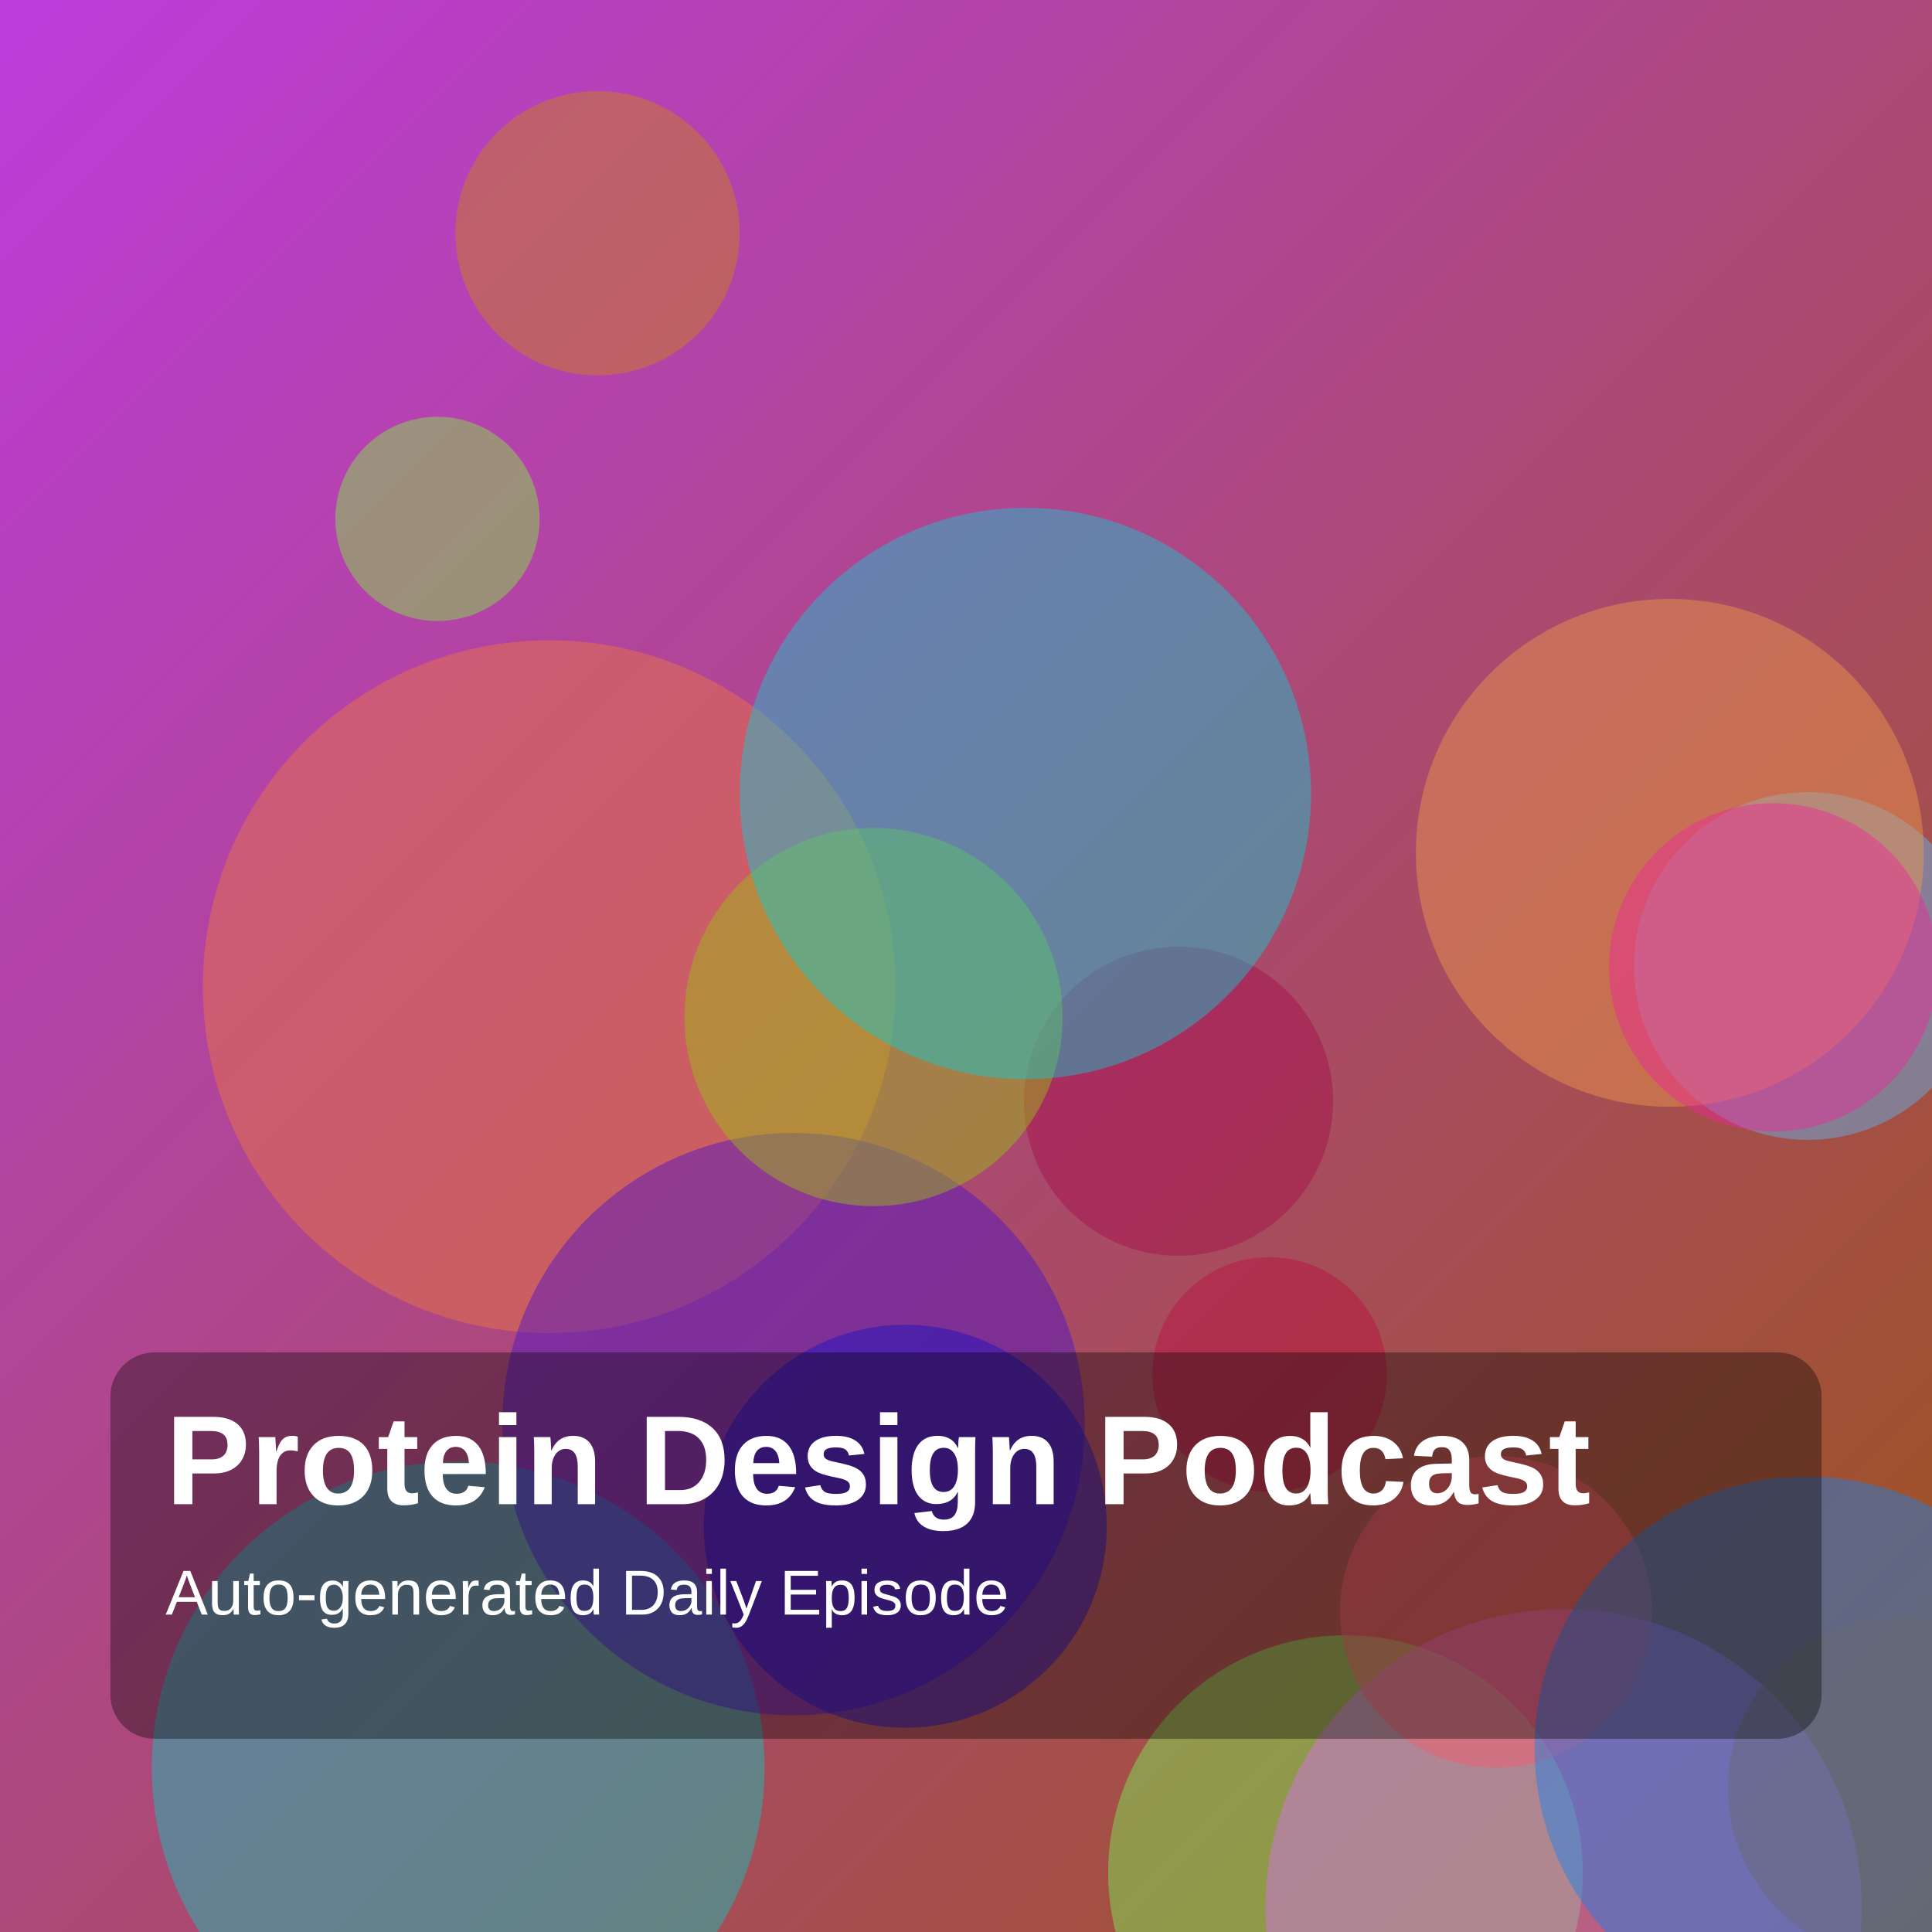
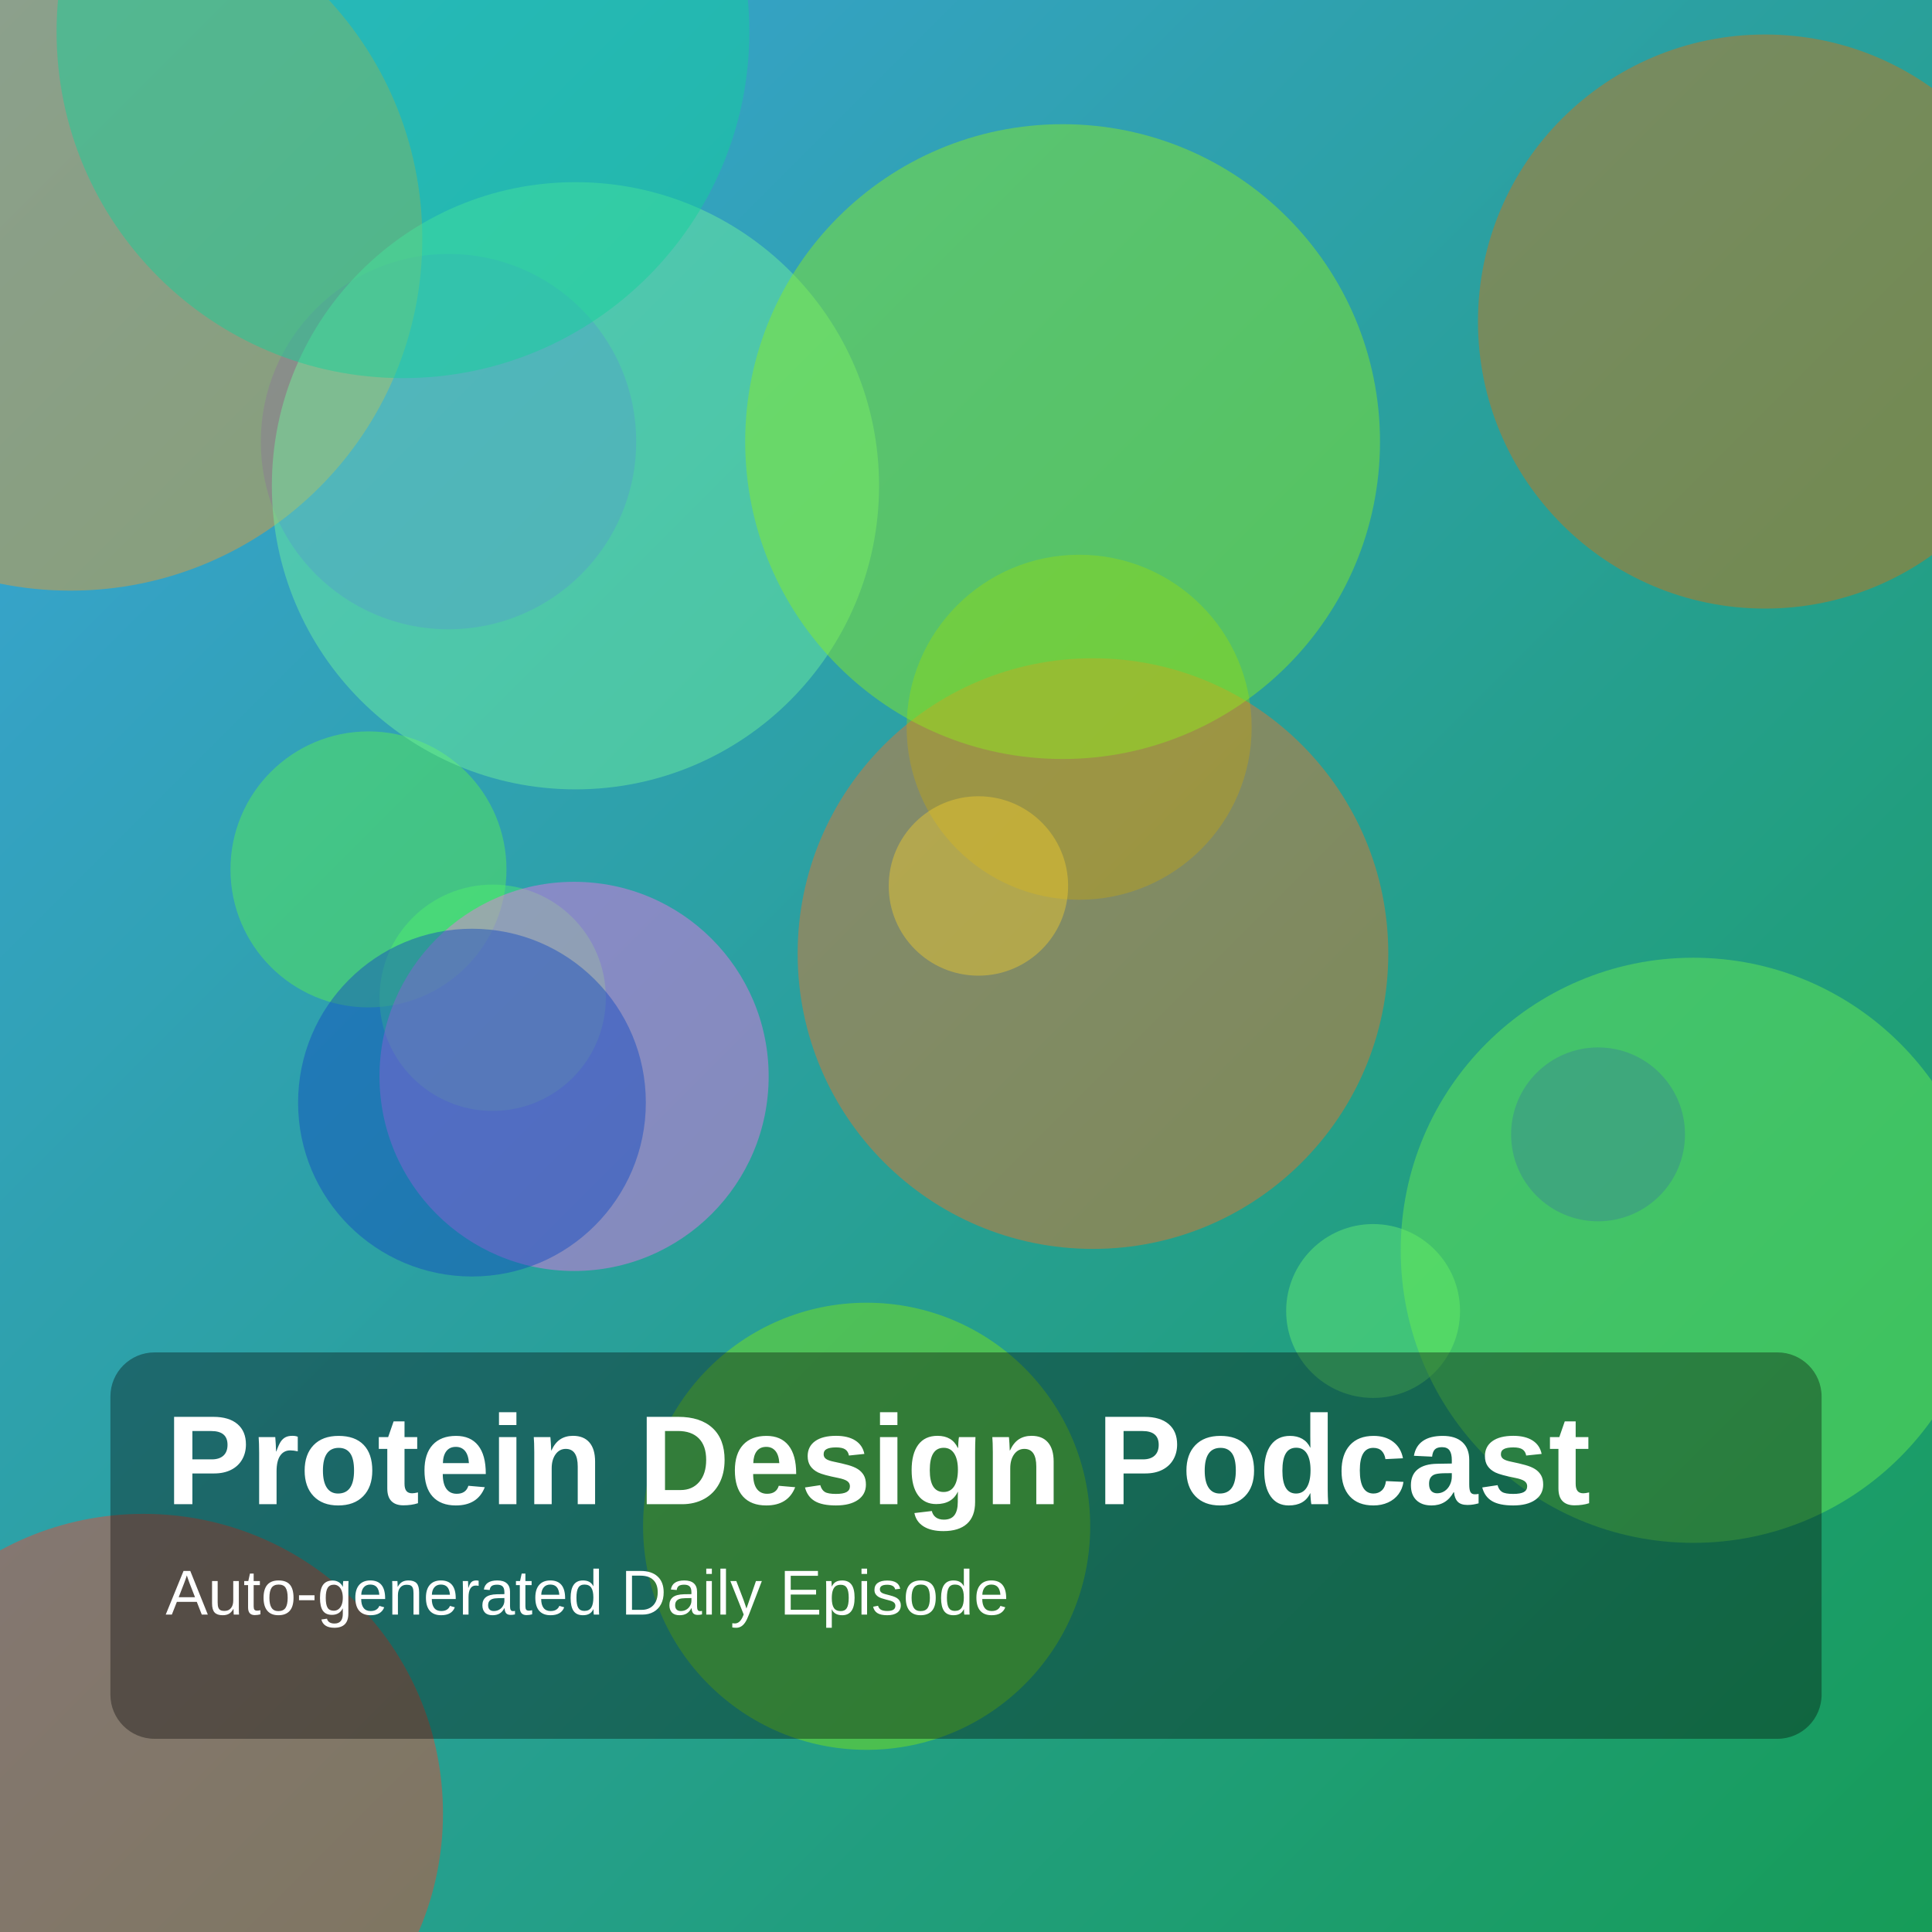
<svg xmlns="http://www.w3.org/2000/svg" width="1400" height="1400" viewBox="0 0 1400 1400">
  <defs>
    <linearGradient id="g" x1="0" y1="0" x2="1" y2="1">
-       <stop offset="0%" stop-color="hsl(288,70%,55%)" />
-       <stop offset="100%" stop-color="hsl(28,75%,35%)" />
+       <stop offset="0%" stop-color="hsl(201,70%,55%)" />
+       <stop offset="100%" stop-color="hsl(149,75%,35%)" />
    </linearGradient>
  </defs>
  <rect width="100%" height="100%" fill="url(#g)" />
-   <circle cx="920" cy="996" r="85" fill="hsla(343,85%,39%,0.45)" />
-   <circle cx="1310" cy="700" r="126" fill="hsla(204,85%,67%,0.45)" />
-   <circle cx="332" cy="1281" r="222" fill="hsla(177,85%,42%,0.45)" />
-   <circle cx="975" cy="1357" r="172" fill="hsla(107,85%,65%,0.45)" />
-   <circle cx="1210" cy="618" r="184" fill="hsla(28,85%,62%,0.45)" />
-   <circle cx="854" cy="798" r="112" fill="hsla(336,85%,35%,0.45)" />
-   <circle cx="398" cy="715" r="251" fill="hsla(20,85%,59%,0.45)" />
-   <circle cx="1133" cy="1382" r="216" fill="hsla(288,85%,69%,0.45)" />
-   <circle cx="575" cy="1032" r="211" fill="hsla(259,85%,43%,0.45)" />
-   <circle cx="1084" cy="1168" r="113" fill="hsla(354,85%,65%,0.45)" />
-   <circle cx="633" cy="737" r="137" fill="hsla(73,85%,41%,0.45)" />
-   <circle cx="656" cy="1106" r="146" fill="hsla(243,85%,41%,0.45)" />
-   <circle cx="1376" cy="1296" r="124" fill="hsla(28,85%,36%,0.45)" />
-   <circle cx="1309" cy="1267" r="197" fill="hsla(210,85%,51%,0.45)" />
-   <circle cx="1285" cy="701" r="119" fill="hsla(325,85%,54%,0.45)" />
-   <circle cx="317" cy="376" r="74" fill="hsla(99,85%,60%,0.45)" />
-   <circle cx="433" cy="169" r="103" fill="hsla(38,85%,43%,0.45)" />
-   <circle cx="743" cy="575" r="207" fill="hsla(183,85%,45%,0.45)" />
+   <circle cx="628" cy="1106" r="162" fill="hsla(89,85%,49%,0.45)" />
+   <circle cx="267" cy="630" r="100" fill="hsla(116,85%,63%,0.45)" />
+   <circle cx="357" cy="723" r="82" fill="hsla(131,85%,63%,0.45)" />
+   <circle cx="325" cy="320" r="136" fill="hsla(227,85%,58%,0.45)" />
+   <circle cx="995" cy="950" r="63" fill="hsla(125,85%,68%,0.45)" />
+   <circle cx="1158" cy="822" r="63" fill="hsla(229,85%,43%,0.45)" />
+   <circle cx="1279" cy="233" r="208" fill="hsla(30,85%,45%,0.45)" />
+   <circle cx="416" cy="780" r="141" fill="hsla(306,85%,70%,0.45)" />
+   <circle cx="51" cy="173" r="255" fill="hsla(35,85%,55%,0.45)" />
+   <circle cx="417" cy="352" r="220" fill="hsla(140,85%,70%,0.45)" />
+   <circle cx="104" cy="1314" r="217" fill="hsla(7,85%,56%,0.45)" />
+   <circle cx="782" cy="527" r="125" fill="hsla(78,85%,43%,0.45)" />
+   <circle cx="792" cy="691" r="214" fill="hsla(23,85%,54%,0.45)" />
+   <circle cx="342" cy="799" r="126" fill="hsla(220,85%,41%,0.45)" />
+   <circle cx="770" cy="320" r="230" fill="hsla(88,85%,52%,0.45)" />
+   <circle cx="1227" cy="906" r="212" fill="hsla(110,85%,63%,0.45)" />
+   <circle cx="709" cy="642" r="65" fill="hsla(49,85%,56%,0.45)" />
+   <circle cx="292" cy="23" r="251" fill="hsla(162,85%,45%,0.45)" />
  <rect x="80" y="980" width="1240" height="280" rx="32" fill="rgba(0,0,0,0.35)" />
  <text x="120" y="1090" fill="white" font-size="92" font-family="Arial, Helvetica, sans-serif" font-weight="700">Protein Design Podcast</text>
  <text x="120" y="1170" fill="white" font-size="46" font-family="Arial, Helvetica, sans-serif">Auto-generated Daily Episode</text>
</svg>
